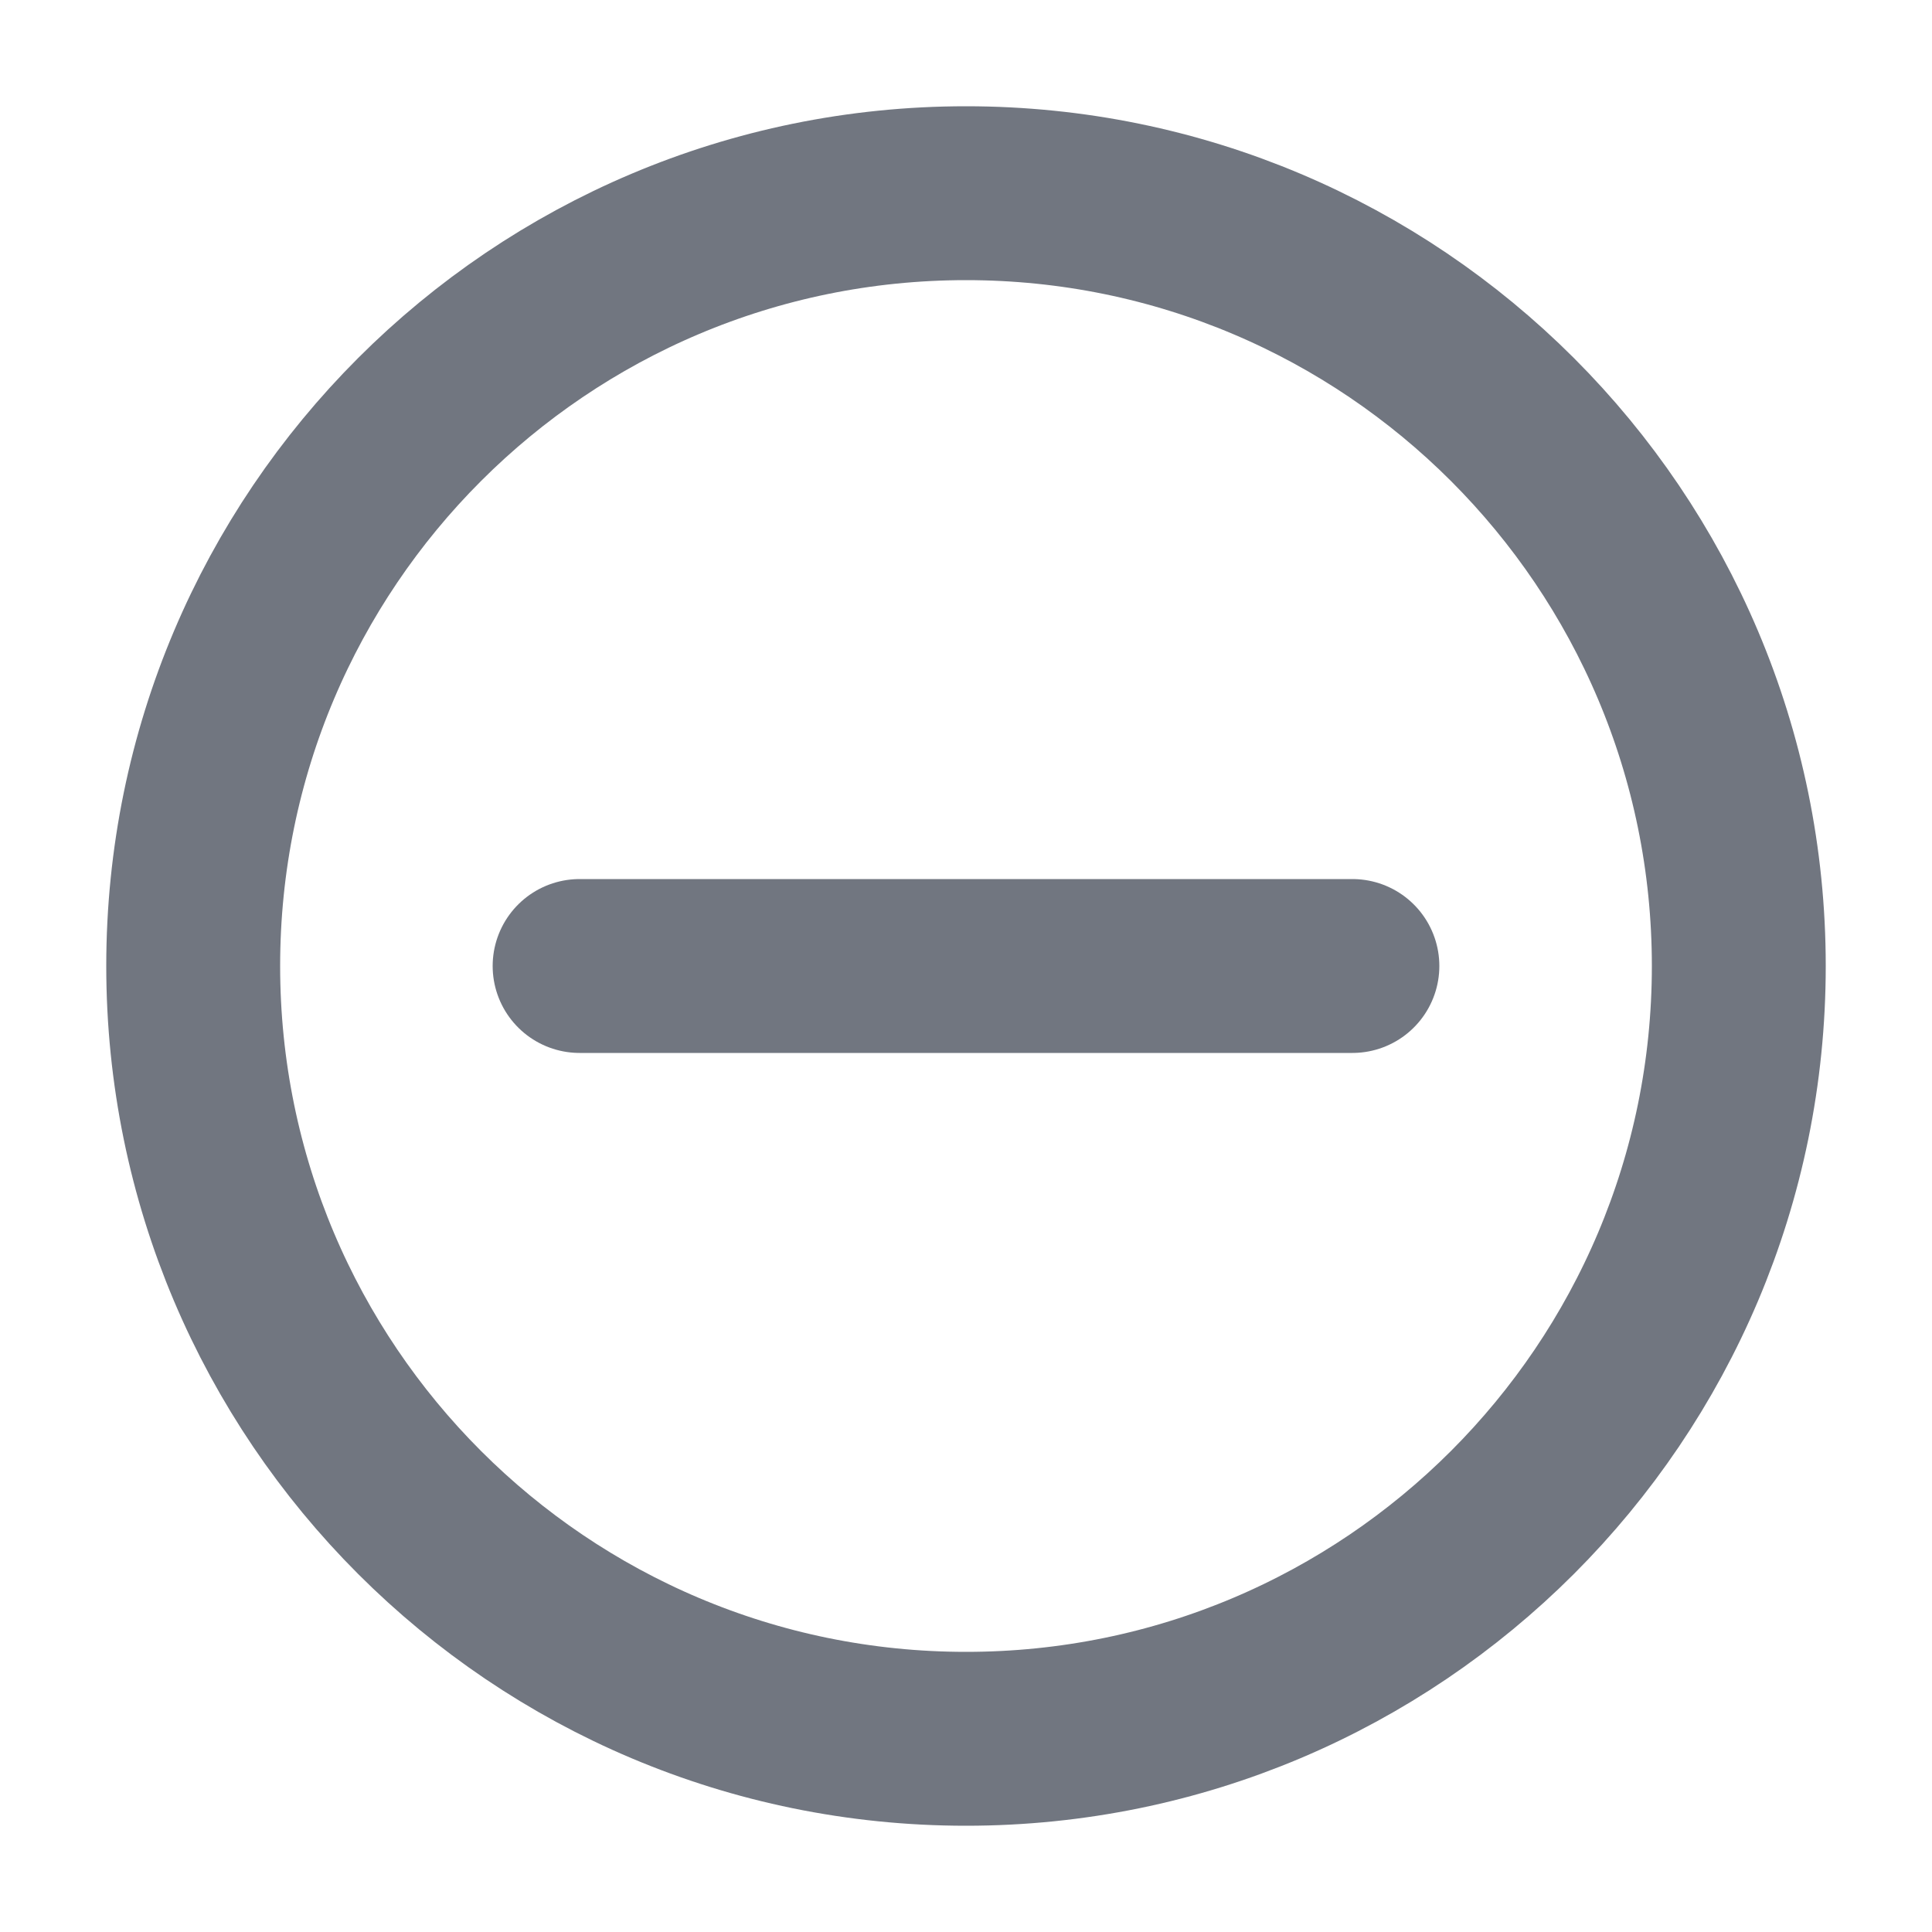
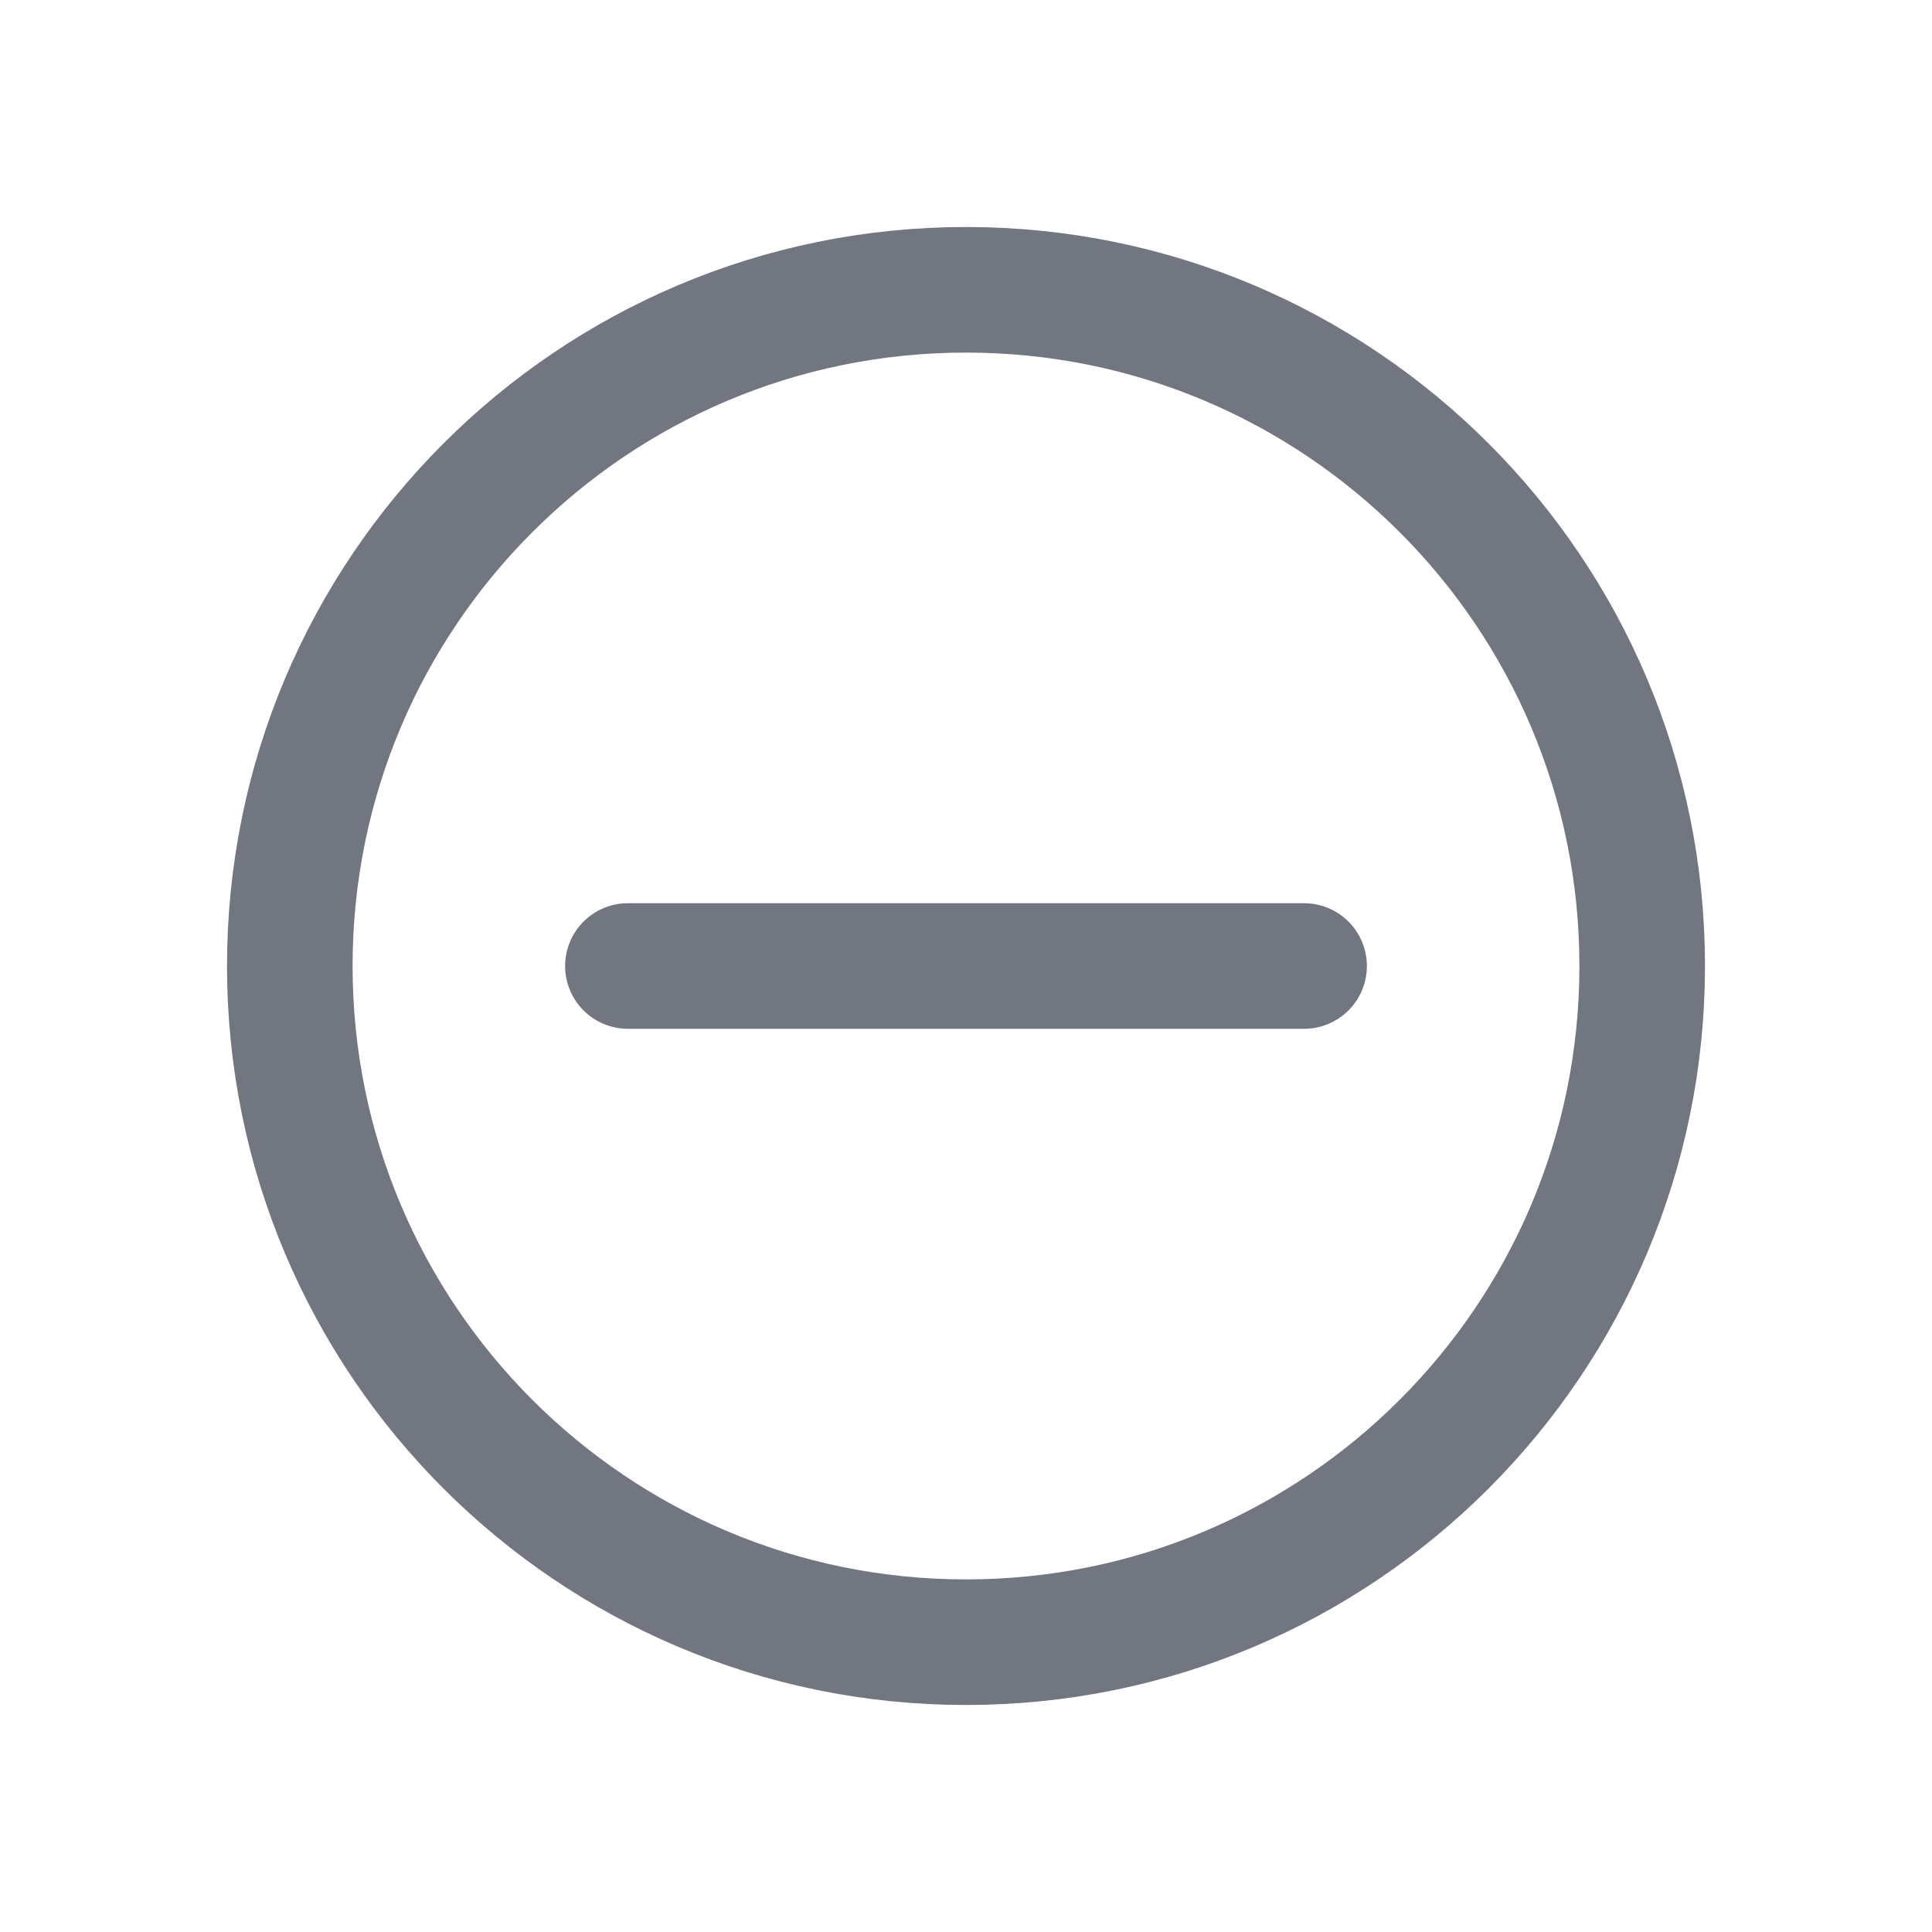
<svg xmlns="http://www.w3.org/2000/svg" width="20" height="20" viewBox="0 0 20 20" fill="none">
-   <circle cx="10" cy="10" r="8" stroke="#717680" stroke-width="1.8" stroke-linecap="round" stroke-linejoin="round" />
-   <path d="M14 10H6" stroke="#717680" stroke-width="1.8" stroke-linecap="round" stroke-linejoin="round" />
+   <circle cx="10" cy="10" r="7" stroke-width="1.3" stroke-linecap="round" stroke-linejoin="round" stroke="#717680" />
+   <path d="M13.5 10H6.5" stroke-width="1.3" stroke-linecap="round" stroke-linejoin="round" stroke="#717680" />
</svg>
